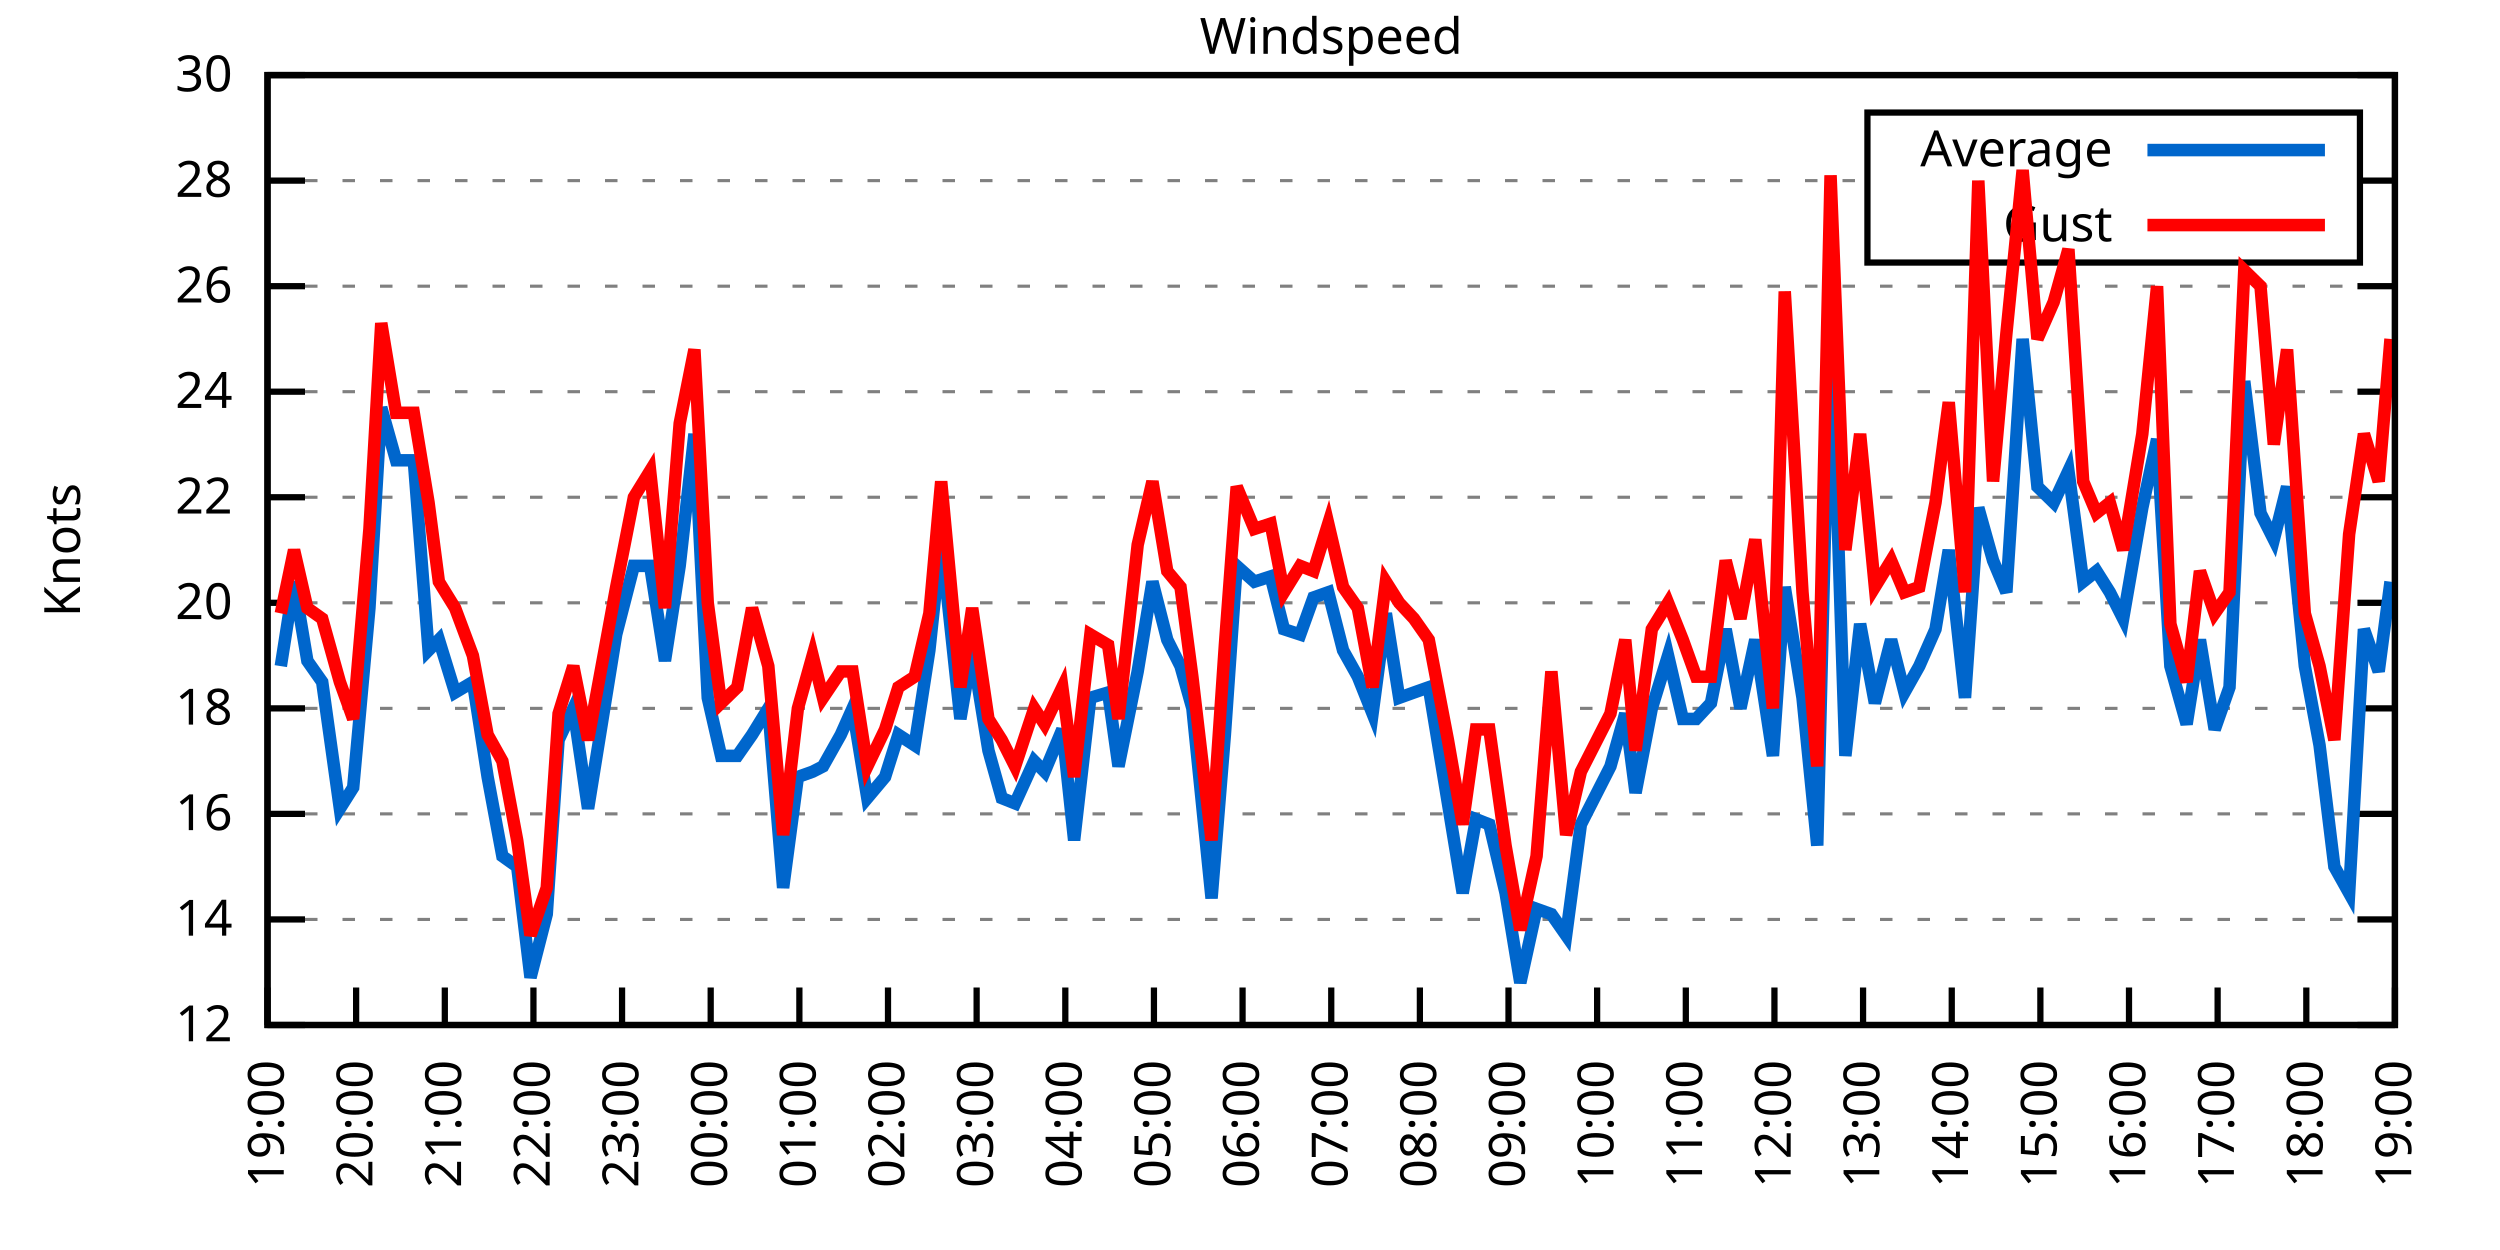
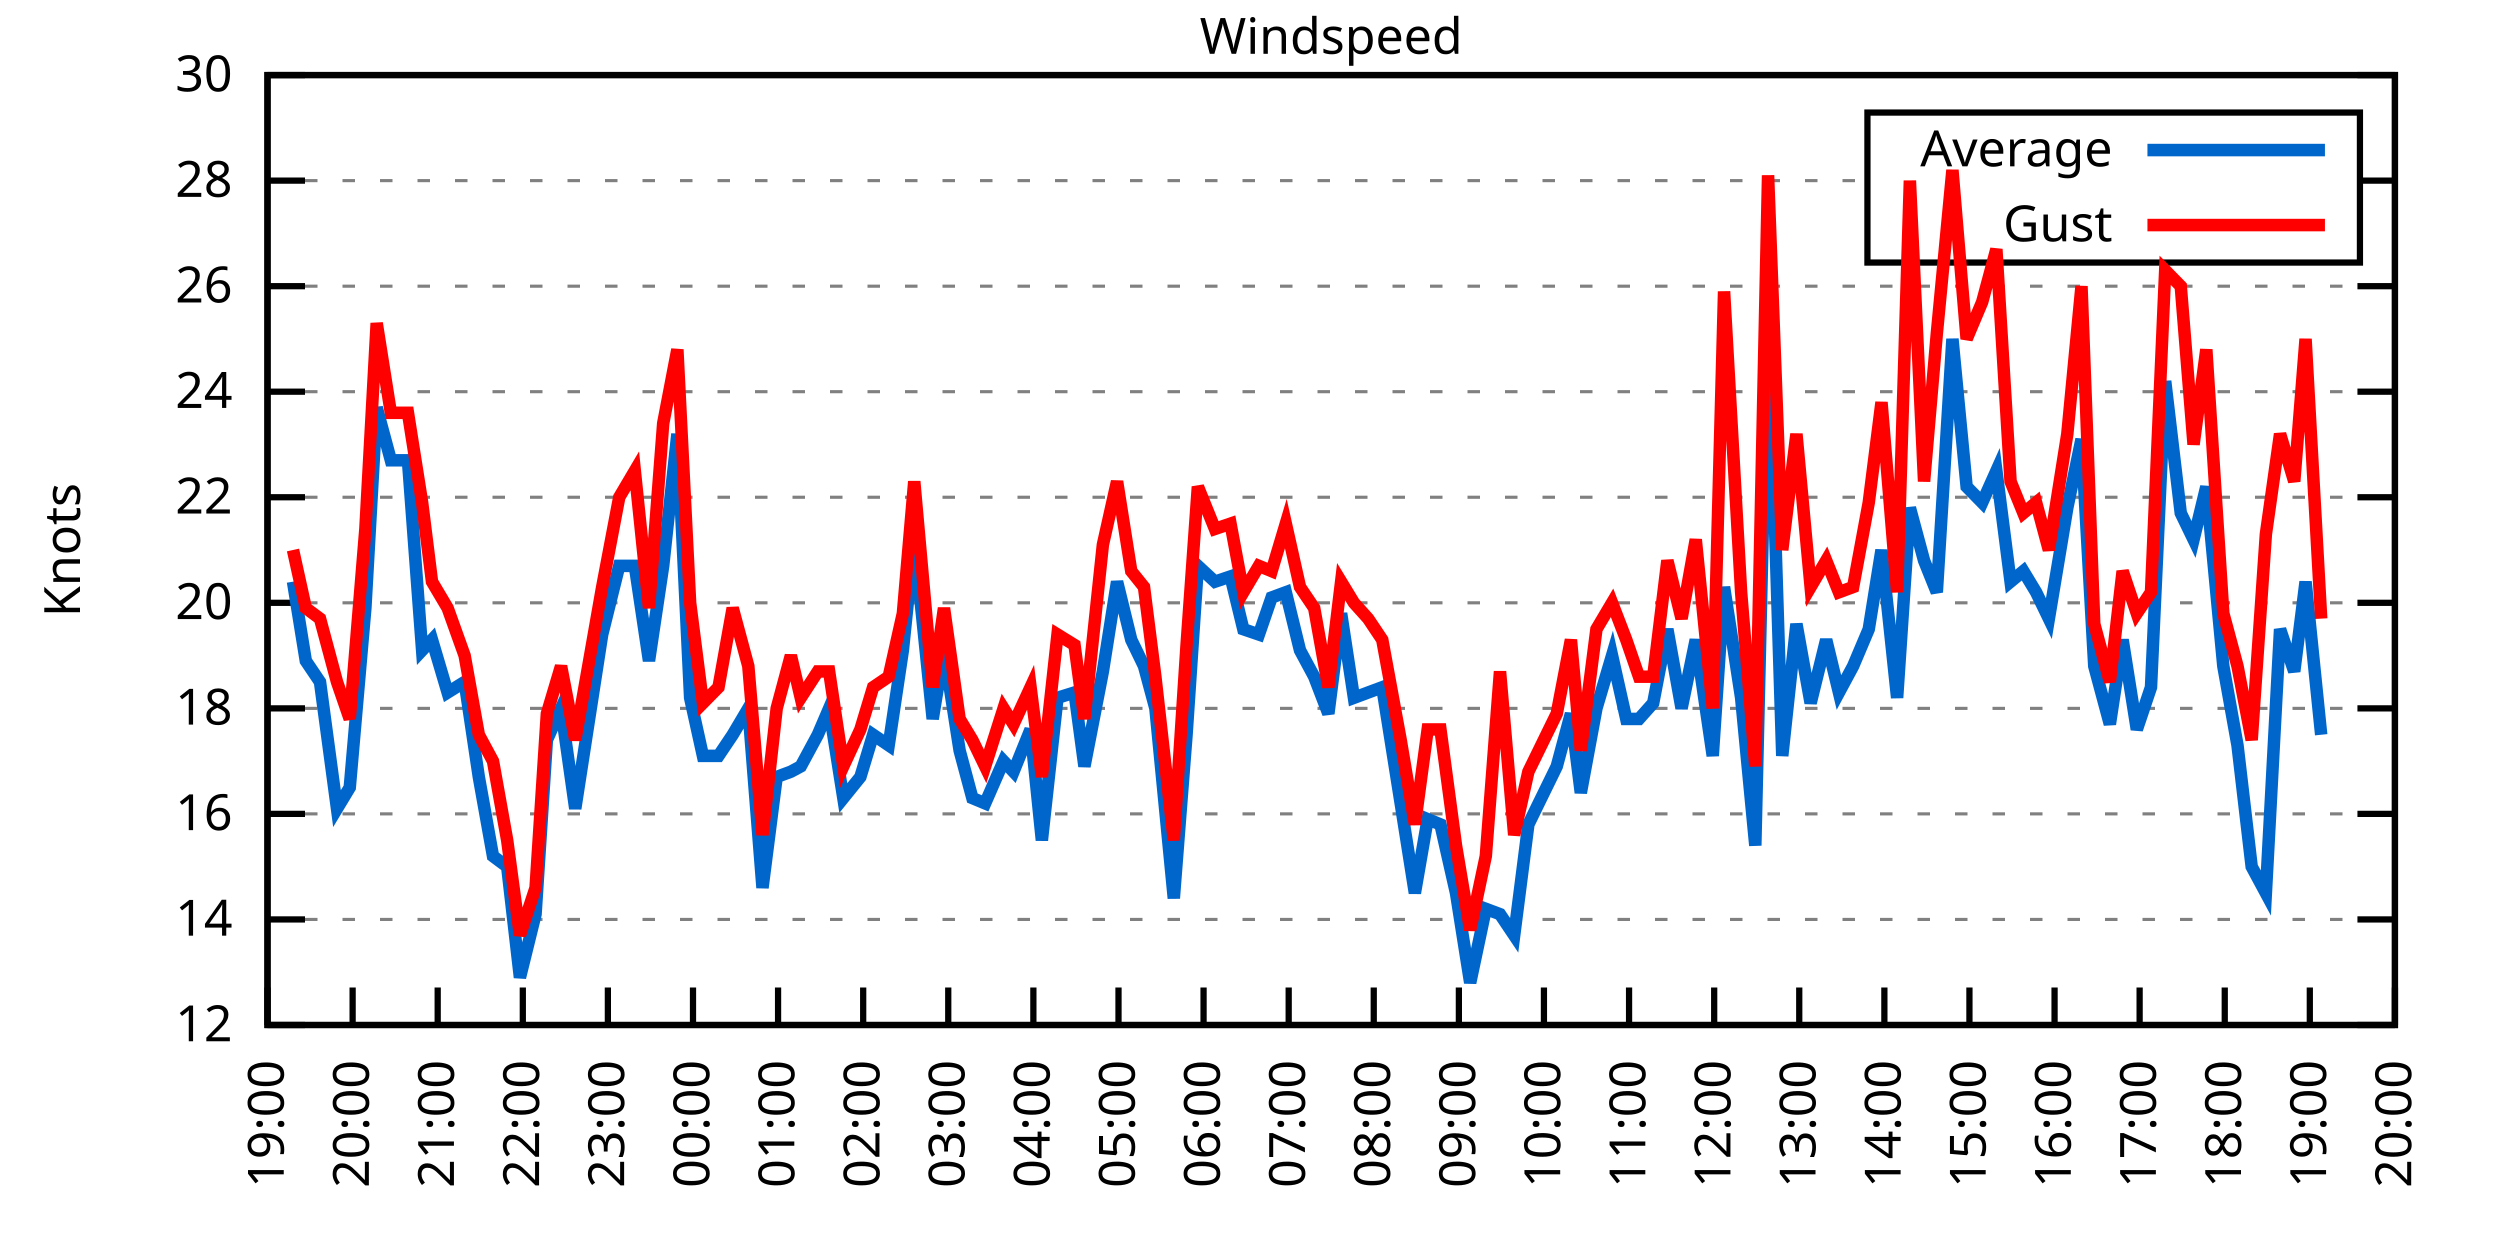
<svg xmlns="http://www.w3.org/2000/svg" xmlns:xlink="http://www.w3.org/1999/xlink" width="400" height="200" viewBox="0 0 400 200">
  <g id="gnuplot_canvas">
    <rect x="0" y="0" width="400" height="200" fill="none" />
    <defs>
      <circle id="gpDot" r="0.5" stroke-width="0.5" stroke="currentColor" />
      <path id="gpPt0" stroke-width="0.333" stroke="currentColor" d="M-1,0 h2 M0,-1 v2" />
      <path id="gpPt1" stroke-width="0.333" stroke="currentColor" d="M-1,-1 L1,1 M1,-1 L-1,1" />
      <path id="gpPt2" stroke-width="0.333" stroke="currentColor" d="M-1,0 L1,0 M0,-1 L0,1 M-1,-1 L1,1 M-1,1 L1,-1" />
      <rect id="gpPt3" stroke-width="0.333" stroke="currentColor" x="-1" y="-1" width="2" height="2" />
      <rect id="gpPt4" stroke-width="0.333" stroke="currentColor" fill="currentColor" x="-1" y="-1" width="2" height="2" />
      <circle id="gpPt5" stroke-width="0.333" stroke="currentColor" cx="0" cy="0" r="1" />
      <use xlink:href="#gpPt5" id="gpPt6" fill="currentColor" stroke="none" />
      <path id="gpPt7" stroke-width="0.333" stroke="currentColor" d="M0,-1.33 L-1.33,0.67 L1.33,0.67 z" />
      <use xlink:href="#gpPt7" id="gpPt8" fill="currentColor" stroke="none" />
      <use xlink:href="#gpPt7" id="gpPt9" stroke="currentColor" transform="rotate(180)" />
      <use xlink:href="#gpPt9" id="gpPt10" fill="currentColor" stroke="none" />
      <use xlink:href="#gpPt3" id="gpPt11" stroke="currentColor" transform="rotate(45)" />
      <use xlink:href="#gpPt11" id="gpPt12" fill="currentColor" stroke="none" />
      <path id="gpPt13" stroke-width="0.333" stroke="currentColor" d="M0,1.330 L1.265,0.411 L0.782,-1.067 L-0.782,-1.076 L-1.265,0.411 z" />
      <use xlink:href="#gpPt13" id="gpPt14" fill="currentColor" stroke="none" />
      <filter id="textbox" filterUnits="objectBoundingBox" x="0" y="0" height="1" width="1">
        <feFlood flood-color="white" flood-opacity="1" result="bgnd" />
        <feComposite in="SourceGraphic" in2="bgnd" operator="atop" />
      </filter>
      <filter id="greybox" filterUnits="objectBoundingBox" x="0" y="0" height="1" width="1">
        <feFlood flood-color="lightgrey" flood-opacity="1" result="grey" />
        <feComposite in="SourceGraphic" in2="grey" operator="atop" />
      </filter>
    </defs>
    <g fill="none" color="white" stroke="currentColor" stroke-width="1.00" stroke-linecap="butt" stroke-linejoin="miter">
</g>
    <g fill="none" color="black" stroke="currentColor" stroke-width="1.00" stroke-linecap="butt" stroke-linejoin="miter">
      <g stroke="none" shape-rendering="crispEdges">
        <polygon fill="rgb(255, 255, 255)" points="42.80,164.00 383.18,164.00 383.18,12.02 42.80,12.02 " />
      </g>
    </g>
    <g fill="none" color="black" stroke="currentColor" stroke-width="1.00" stroke-linecap="butt" stroke-linejoin="miter">
</g>
    <g fill="none" color="black" stroke="black" stroke-width="0.50" stroke-linecap="butt" stroke-linejoin="miter">
</g>
    <g fill="none" color="gray" stroke="currentColor" stroke-width="0.50" stroke-linecap="butt" stroke-linejoin="miter">
      <path stroke="gray" stroke-dasharray="2,4" class="gridline" d="M42.80,164.00 L383.19,164.00  " />
    </g>
    <g fill="none" color="gray" stroke="gray" stroke-width="1.00" stroke-linecap="butt" stroke-linejoin="miter">
</g>
    <g fill="none" color="black" stroke="currentColor" stroke-width="1.00" stroke-linecap="butt" stroke-linejoin="miter">
      <path stroke="black" d="M42.80,164.00 L48.80,164.00 M383.19,164.00 L377.19,164.00  " />
      <g transform="translate(37.20,166.60)" stroke="none" fill="black" font-family="Sans" font-size="8.00" text-anchor="end">
        <text>
          <tspan font-family="Sans"> 12</tspan>
        </text>
      </g>
    </g>
    <g fill="none" color="black" stroke="currentColor" stroke-width="1.00" stroke-linecap="butt" stroke-linejoin="miter">
</g>
    <g fill="none" color="black" stroke="black" stroke-width="0.50" stroke-linecap="butt" stroke-linejoin="miter">
</g>
    <g fill="none" color="gray" stroke="currentColor" stroke-width="0.50" stroke-linecap="butt" stroke-linejoin="miter">
      <path stroke="gray" stroke-dasharray="2,4" class="gridline" d="M42.80,147.11 L383.19,147.11  " />
    </g>
    <g fill="none" color="gray" stroke="gray" stroke-width="1.00" stroke-linecap="butt" stroke-linejoin="miter">
</g>
    <g fill="none" color="black" stroke="currentColor" stroke-width="1.00" stroke-linecap="butt" stroke-linejoin="miter">
      <path stroke="black" d="M42.80,147.11 L48.80,147.11 M383.19,147.11 L377.19,147.11  " />
      <g transform="translate(37.20,149.71)" stroke="none" fill="black" font-family="Sans" font-size="8.00" text-anchor="end">
        <text>
          <tspan font-family="Sans"> 14</tspan>
        </text>
      </g>
    </g>
    <g fill="none" color="black" stroke="currentColor" stroke-width="1.00" stroke-linecap="butt" stroke-linejoin="miter">
</g>
    <g fill="none" color="black" stroke="black" stroke-width="0.50" stroke-linecap="butt" stroke-linejoin="miter">
</g>
    <g fill="none" color="gray" stroke="currentColor" stroke-width="0.50" stroke-linecap="butt" stroke-linejoin="miter">
      <path stroke="gray" stroke-dasharray="2,4" class="gridline" d="M42.80,130.22 L383.19,130.22  " />
    </g>
    <g fill="none" color="gray" stroke="gray" stroke-width="1.00" stroke-linecap="butt" stroke-linejoin="miter">
</g>
    <g fill="none" color="black" stroke="currentColor" stroke-width="1.00" stroke-linecap="butt" stroke-linejoin="miter">
      <path stroke="black" d="M42.80,130.22 L48.80,130.22 M383.19,130.22 L377.19,130.22  " />
      <g transform="translate(37.20,132.82)" stroke="none" fill="black" font-family="Sans" font-size="8.00" text-anchor="end">
        <text>
          <tspan font-family="Sans"> 16</tspan>
        </text>
      </g>
    </g>
    <g fill="none" color="black" stroke="currentColor" stroke-width="1.00" stroke-linecap="butt" stroke-linejoin="miter">
</g>
    <g fill="none" color="black" stroke="black" stroke-width="0.50" stroke-linecap="butt" stroke-linejoin="miter">
</g>
    <g fill="none" color="gray" stroke="currentColor" stroke-width="0.50" stroke-linecap="butt" stroke-linejoin="miter">
      <path stroke="gray" stroke-dasharray="2,4" class="gridline" d="M42.80,113.34 L383.19,113.34  " />
    </g>
    <g fill="none" color="gray" stroke="gray" stroke-width="1.00" stroke-linecap="butt" stroke-linejoin="miter">
</g>
    <g fill="none" color="black" stroke="currentColor" stroke-width="1.00" stroke-linecap="butt" stroke-linejoin="miter">
      <path stroke="black" d="M42.80,113.34 L48.80,113.34 M383.19,113.34 L377.19,113.34  " />
      <g transform="translate(37.20,115.94)" stroke="none" fill="black" font-family="Sans" font-size="8.00" text-anchor="end">
        <text>
          <tspan font-family="Sans"> 18</tspan>
        </text>
      </g>
    </g>
    <g fill="none" color="black" stroke="currentColor" stroke-width="1.00" stroke-linecap="butt" stroke-linejoin="miter">
</g>
    <g fill="none" color="black" stroke="black" stroke-width="0.50" stroke-linecap="butt" stroke-linejoin="miter">
</g>
    <g fill="none" color="gray" stroke="currentColor" stroke-width="0.50" stroke-linecap="butt" stroke-linejoin="miter">
      <path stroke="gray" stroke-dasharray="2,4" class="gridline" d="M42.80,96.45 L383.19,96.45  " />
    </g>
    <g fill="none" color="gray" stroke="gray" stroke-width="1.00" stroke-linecap="butt" stroke-linejoin="miter">
</g>
    <g fill="none" color="black" stroke="currentColor" stroke-width="1.00" stroke-linecap="butt" stroke-linejoin="miter">
      <path stroke="black" d="M42.80,96.45 L48.80,96.45 M383.19,96.45 L377.19,96.45  " />
      <g transform="translate(37.20,99.05)" stroke="none" fill="black" font-family="Sans" font-size="8.00" text-anchor="end">
        <text>
          <tspan font-family="Sans"> 20</tspan>
        </text>
      </g>
    </g>
    <g fill="none" color="black" stroke="currentColor" stroke-width="1.00" stroke-linecap="butt" stroke-linejoin="miter">
</g>
    <g fill="none" color="black" stroke="black" stroke-width="0.50" stroke-linecap="butt" stroke-linejoin="miter">
</g>
    <g fill="none" color="gray" stroke="currentColor" stroke-width="0.50" stroke-linecap="butt" stroke-linejoin="miter">
      <path stroke="gray" stroke-dasharray="2,4" class="gridline" d="M42.80,79.56 L383.19,79.56  " />
    </g>
    <g fill="none" color="gray" stroke="gray" stroke-width="1.00" stroke-linecap="butt" stroke-linejoin="miter">
</g>
    <g fill="none" color="black" stroke="currentColor" stroke-width="1.00" stroke-linecap="butt" stroke-linejoin="miter">
      <path stroke="black" d="M42.80,79.56 L48.80,79.56 M383.19,79.56 L377.19,79.56  " />
      <g transform="translate(37.20,82.16)" stroke="none" fill="black" font-family="Sans" font-size="8.00" text-anchor="end">
        <text>
          <tspan font-family="Sans"> 22</tspan>
        </text>
      </g>
    </g>
    <g fill="none" color="black" stroke="currentColor" stroke-width="1.00" stroke-linecap="butt" stroke-linejoin="miter">
</g>
    <g fill="none" color="black" stroke="black" stroke-width="0.50" stroke-linecap="butt" stroke-linejoin="miter">
</g>
    <g fill="none" color="gray" stroke="currentColor" stroke-width="0.50" stroke-linecap="butt" stroke-linejoin="miter">
      <path stroke="gray" stroke-dasharray="2,4" class="gridline" d="M42.80,62.67 L383.19,62.67  " />
    </g>
    <g fill="none" color="gray" stroke="gray" stroke-width="1.00" stroke-linecap="butt" stroke-linejoin="miter">
</g>
    <g fill="none" color="black" stroke="currentColor" stroke-width="1.00" stroke-linecap="butt" stroke-linejoin="miter">
      <path stroke="black" d="M42.80,62.67 L48.80,62.67 M383.19,62.67 L377.19,62.67  " />
      <g transform="translate(37.20,65.27)" stroke="none" fill="black" font-family="Sans" font-size="8.00" text-anchor="end">
        <text>
          <tspan font-family="Sans"> 24</tspan>
        </text>
      </g>
    </g>
    <g fill="none" color="black" stroke="currentColor" stroke-width="1.00" stroke-linecap="butt" stroke-linejoin="miter">
</g>
    <g fill="none" color="black" stroke="black" stroke-width="0.50" stroke-linecap="butt" stroke-linejoin="miter">
</g>
    <g fill="none" color="gray" stroke="currentColor" stroke-width="0.50" stroke-linecap="butt" stroke-linejoin="miter">
      <path stroke="gray" stroke-dasharray="2,4" class="gridline" d="M42.80,45.79 L383.19,45.79  " />
    </g>
    <g fill="none" color="gray" stroke="gray" stroke-width="1.00" stroke-linecap="butt" stroke-linejoin="miter">
</g>
    <g fill="none" color="black" stroke="currentColor" stroke-width="1.00" stroke-linecap="butt" stroke-linejoin="miter">
      <path stroke="black" d="M42.80,45.79 L48.80,45.79 M383.19,45.79 L377.19,45.79  " />
      <g transform="translate(37.20,48.39)" stroke="none" fill="black" font-family="Sans" font-size="8.00" text-anchor="end">
        <text>
          <tspan font-family="Sans"> 26</tspan>
        </text>
      </g>
    </g>
    <g fill="none" color="black" stroke="currentColor" stroke-width="1.00" stroke-linecap="butt" stroke-linejoin="miter">
</g>
    <g fill="none" color="black" stroke="black" stroke-width="0.50" stroke-linecap="butt" stroke-linejoin="miter">
</g>
    <g fill="none" color="gray" stroke="currentColor" stroke-width="0.50" stroke-linecap="butt" stroke-linejoin="miter">
      <path stroke="gray" stroke-dasharray="2,4" class="gridline" d="M42.80,28.90 L298.79,28.90 M377.59,28.90 L383.19,28.90  " />
    </g>
    <g fill="none" color="gray" stroke="gray" stroke-width="1.00" stroke-linecap="butt" stroke-linejoin="miter">
</g>
    <g fill="none" color="black" stroke="currentColor" stroke-width="1.00" stroke-linecap="butt" stroke-linejoin="miter">
      <path stroke="black" d="M42.80,28.90 L48.80,28.90 M383.19,28.90 L377.19,28.90  " />
      <g transform="translate(37.20,31.50)" stroke="none" fill="black" font-family="Sans" font-size="8.00" text-anchor="end">
        <text>
          <tspan font-family="Sans"> 28</tspan>
        </text>
      </g>
    </g>
    <g fill="none" color="black" stroke="currentColor" stroke-width="1.00" stroke-linecap="butt" stroke-linejoin="miter">
</g>
    <g fill="none" color="black" stroke="black" stroke-width="0.50" stroke-linecap="butt" stroke-linejoin="miter">
</g>
    <g fill="none" color="gray" stroke="currentColor" stroke-width="0.50" stroke-linecap="butt" stroke-linejoin="miter">
      <path stroke="gray" stroke-dasharray="2,4" class="gridline" d="M42.80,12.01 L383.19,12.01  " />
    </g>
    <g fill="none" color="gray" stroke="gray" stroke-width="1.00" stroke-linecap="butt" stroke-linejoin="miter">
</g>
    <g fill="none" color="black" stroke="currentColor" stroke-width="1.00" stroke-linecap="butt" stroke-linejoin="miter">
      <path stroke="black" d="M42.80,12.01 L48.80,12.01 M383.19,12.01 L377.19,12.01  " />
      <g transform="translate(37.20,14.61)" stroke="none" fill="black" font-family="Sans" font-size="8.00" text-anchor="end">
        <text>
          <tspan font-family="Sans"> 30</tspan>
        </text>
      </g>
    </g>
    <g fill="none" color="black" stroke="currentColor" stroke-width="1.00" stroke-linecap="butt" stroke-linejoin="miter">
      <path stroke="black" d="M42.80,164.00 L42.80,158.00  " />
      <g transform="translate(45.40,169.60) rotate(270.00)" stroke="none" fill="black" font-family="Sans" font-size="8.00" text-anchor="end">
        <text>
          <tspan font-family="Sans">19:00</tspan>
        </text>
      </g>
    </g>
    <g fill="none" color="black" stroke="currentColor" stroke-width="1.00" stroke-linecap="butt" stroke-linejoin="miter">
-       <path stroke="black" d="M56.98,164.00 L56.98,158.00  " />
-       <g transform="translate(59.58,169.60) rotate(270.00)" stroke="none" fill="black" font-family="Sans" font-size="8.00" text-anchor="end">
+       <path stroke="black" d="M56.42,164.00 L56.42,158.00  " />
+       <g transform="translate(59.02,169.60) rotate(270.00)" stroke="none" fill="black" font-family="Sans" font-size="8.00" text-anchor="end">
        <text>
          <tspan font-family="Sans">20:00</tspan>
        </text>
      </g>
    </g>
    <g fill="none" color="black" stroke="currentColor" stroke-width="1.00" stroke-linecap="butt" stroke-linejoin="miter">
-       <path stroke="black" d="M71.17,164.00 L71.17,158.00  " />
-       <g transform="translate(73.77,169.60) rotate(270.00)" stroke="none" fill="black" font-family="Sans" font-size="8.00" text-anchor="end">
+       <path stroke="black" d="M70.03,164.00 L70.03,158.00  " />
+       <g transform="translate(72.63,169.60) rotate(270.00)" stroke="none" fill="black" font-family="Sans" font-size="8.00" text-anchor="end">
        <text>
          <tspan font-family="Sans">21:00</tspan>
        </text>
      </g>
    </g>
    <g fill="none" color="black" stroke="currentColor" stroke-width="1.00" stroke-linecap="butt" stroke-linejoin="miter">
-       <path stroke="black" d="M85.35,164.00 L85.35,158.00  " />
-       <g transform="translate(87.95,169.60) rotate(270.00)" stroke="none" fill="black" font-family="Sans" font-size="8.00" text-anchor="end">
+       <path stroke="black" d="M83.65,164.00 L83.65,158.00  " />
+       <g transform="translate(86.25,169.60) rotate(270.00)" stroke="none" fill="black" font-family="Sans" font-size="8.00" text-anchor="end">
        <text>
          <tspan font-family="Sans">22:00</tspan>
        </text>
      </g>
    </g>
    <g fill="none" color="black" stroke="currentColor" stroke-width="1.00" stroke-linecap="butt" stroke-linejoin="miter">
-       <path stroke="black" d="M99.53,164.00 L99.53,158.00  " />
-       <g transform="translate(102.13,169.60) rotate(270.00)" stroke="none" fill="black" font-family="Sans" font-size="8.00" text-anchor="end">
+       <path stroke="black" d="M97.26,164.00 L97.26,158.00  " />
+       <g transform="translate(99.86,169.60) rotate(270.00)" stroke="none" fill="black" font-family="Sans" font-size="8.00" text-anchor="end">
        <text>
          <tspan font-family="Sans">23:00</tspan>
        </text>
      </g>
    </g>
    <g fill="none" color="black" stroke="currentColor" stroke-width="1.00" stroke-linecap="butt" stroke-linejoin="miter">
-       <path stroke="black" d="M113.71,164.00 L113.71,158.00  " />
-       <g transform="translate(116.31,169.60) rotate(270.00)" stroke="none" fill="black" font-family="Sans" font-size="8.00" text-anchor="end">
+       <path stroke="black" d="M110.88,164.00 L110.88,158.00  " />
+       <g transform="translate(113.48,169.60) rotate(270.00)" stroke="none" fill="black" font-family="Sans" font-size="8.00" text-anchor="end">
        <text>
          <tspan font-family="Sans">00:00</tspan>
        </text>
      </g>
    </g>
    <g fill="none" color="black" stroke="currentColor" stroke-width="1.00" stroke-linecap="butt" stroke-linejoin="miter">
-       <path stroke="black" d="M127.90,164.00 L127.90,158.00  " />
-       <g transform="translate(130.50,169.60) rotate(270.00)" stroke="none" fill="black" font-family="Sans" font-size="8.00" text-anchor="end">
+       <path stroke="black" d="M124.49,164.00 L124.49,158.00  " />
+       <g transform="translate(127.09,169.60) rotate(270.00)" stroke="none" fill="black" font-family="Sans" font-size="8.00" text-anchor="end">
        <text>
          <tspan font-family="Sans">01:00</tspan>
        </text>
      </g>
    </g>
    <g fill="none" color="black" stroke="currentColor" stroke-width="1.00" stroke-linecap="butt" stroke-linejoin="miter">
-       <path stroke="black" d="M142.08,164.00 L142.08,158.00  " />
-       <g transform="translate(144.68,169.60) rotate(270.00)" stroke="none" fill="black" font-family="Sans" font-size="8.00" text-anchor="end">
+       <path stroke="black" d="M138.11,164.00 L138.11,158.00  " />
+       <g transform="translate(140.71,169.60) rotate(270.00)" stroke="none" fill="black" font-family="Sans" font-size="8.00" text-anchor="end">
        <text>
          <tspan font-family="Sans">02:00</tspan>
        </text>
      </g>
    </g>
    <g fill="none" color="black" stroke="currentColor" stroke-width="1.00" stroke-linecap="butt" stroke-linejoin="miter">
-       <path stroke="black" d="M156.26,164.00 L156.26,158.00  " />
-       <g transform="translate(158.86,169.60) rotate(270.00)" stroke="none" fill="black" font-family="Sans" font-size="8.00" text-anchor="end">
+       <path stroke="black" d="M151.72,164.00 L151.72,158.00  " />
+       <g transform="translate(154.32,169.60) rotate(270.00)" stroke="none" fill="black" font-family="Sans" font-size="8.00" text-anchor="end">
        <text>
          <tspan font-family="Sans">03:00</tspan>
        </text>
      </g>
    </g>
    <g fill="none" color="black" stroke="currentColor" stroke-width="1.00" stroke-linecap="butt" stroke-linejoin="miter">
-       <path stroke="black" d="M170.45,164.00 L170.45,158.00  " />
-       <g transform="translate(173.05,169.60) rotate(270.00)" stroke="none" fill="black" font-family="Sans" font-size="8.00" text-anchor="end">
+       <path stroke="black" d="M165.34,164.00 L165.34,158.00  " />
+       <g transform="translate(167.94,169.60) rotate(270.00)" stroke="none" fill="black" font-family="Sans" font-size="8.00" text-anchor="end">
        <text>
          <tspan font-family="Sans">04:00</tspan>
        </text>
      </g>
    </g>
    <g fill="none" color="black" stroke="currentColor" stroke-width="1.00" stroke-linecap="butt" stroke-linejoin="miter">
-       <path stroke="black" d="M184.63,164.00 L184.63,158.00  " />
-       <g transform="translate(187.23,169.60) rotate(270.00)" stroke="none" fill="black" font-family="Sans" font-size="8.00" text-anchor="end">
+       <path stroke="black" d="M178.96,164.00 L178.96,158.00  " />
+       <g transform="translate(181.56,169.60) rotate(270.00)" stroke="none" fill="black" font-family="Sans" font-size="8.00" text-anchor="end">
        <text>
          <tspan font-family="Sans">05:00</tspan>
        </text>
      </g>
    </g>
    <g fill="none" color="black" stroke="currentColor" stroke-width="1.00" stroke-linecap="butt" stroke-linejoin="miter">
-       <path stroke="black" d="M198.81,164.00 L198.81,158.00  " />
-       <g transform="translate(201.41,169.60) rotate(270.00)" stroke="none" fill="black" font-family="Sans" font-size="8.00" text-anchor="end">
+       <path stroke="black" d="M192.57,164.00 L192.57,158.00  " />
+       <g transform="translate(195.17,169.60) rotate(270.00)" stroke="none" fill="black" font-family="Sans" font-size="8.00" text-anchor="end">
        <text>
          <tspan font-family="Sans">06:00</tspan>
        </text>
      </g>
    </g>
    <g fill="none" color="black" stroke="currentColor" stroke-width="1.00" stroke-linecap="butt" stroke-linejoin="miter">
-       <path stroke="black" d="M213.00,164.00 L213.00,158.00  " />
-       <g transform="translate(215.60,169.60) rotate(270.00)" stroke="none" fill="black" font-family="Sans" font-size="8.00" text-anchor="end">
+       <path stroke="black" d="M206.19,164.00 L206.19,158.00  " />
+       <g transform="translate(208.79,169.60) rotate(270.00)" stroke="none" fill="black" font-family="Sans" font-size="8.00" text-anchor="end">
        <text>
          <tspan font-family="Sans">07:00</tspan>
        </text>
      </g>
    </g>
    <g fill="none" color="black" stroke="currentColor" stroke-width="1.00" stroke-linecap="butt" stroke-linejoin="miter">
-       <path stroke="black" d="M227.18,164.00 L227.18,158.00  " />
-       <g transform="translate(229.78,169.60) rotate(270.00)" stroke="none" fill="black" font-family="Sans" font-size="8.00" text-anchor="end">
+       <path stroke="black" d="M219.80,164.00 L219.80,158.00  " />
+       <g transform="translate(222.40,169.60) rotate(270.00)" stroke="none" fill="black" font-family="Sans" font-size="8.00" text-anchor="end">
        <text>
          <tspan font-family="Sans">08:00</tspan>
        </text>
      </g>
    </g>
    <g fill="none" color="black" stroke="currentColor" stroke-width="1.00" stroke-linecap="butt" stroke-linejoin="miter">
-       <path stroke="black" d="M241.36,164.00 L241.36,158.00  " />
-       <g transform="translate(243.96,169.60) rotate(270.00)" stroke="none" fill="black" font-family="Sans" font-size="8.00" text-anchor="end">
+       <path stroke="black" d="M233.42,164.00 L233.42,158.00  " />
+       <g transform="translate(236.02,169.60) rotate(270.00)" stroke="none" fill="black" font-family="Sans" font-size="8.00" text-anchor="end">
        <text>
          <tspan font-family="Sans">09:00</tspan>
        </text>
      </g>
    </g>
    <g fill="none" color="black" stroke="currentColor" stroke-width="1.00" stroke-linecap="butt" stroke-linejoin="miter">
-       <path stroke="black" d="M255.54,164.00 L255.54,158.00  " />
-       <g transform="translate(258.14,169.60) rotate(270.00)" stroke="none" fill="black" font-family="Sans" font-size="8.00" text-anchor="end">
+       <path stroke="black" d="M247.03,164.00 L247.03,158.00  " />
+       <g transform="translate(249.63,169.60) rotate(270.00)" stroke="none" fill="black" font-family="Sans" font-size="8.00" text-anchor="end">
        <text>
          <tspan font-family="Sans">10:00</tspan>
        </text>
      </g>
    </g>
    <g fill="none" color="black" stroke="currentColor" stroke-width="1.00" stroke-linecap="butt" stroke-linejoin="miter">
-       <path stroke="black" d="M269.73,164.00 L269.73,158.00  " />
-       <g transform="translate(272.33,169.60) rotate(270.00)" stroke="none" fill="black" font-family="Sans" font-size="8.00" text-anchor="end">
+       <path stroke="black" d="M260.65,164.00 L260.65,158.00  " />
+       <g transform="translate(263.25,169.60) rotate(270.00)" stroke="none" fill="black" font-family="Sans" font-size="8.00" text-anchor="end">
        <text>
          <tspan font-family="Sans">11:00</tspan>
        </text>
      </g>
    </g>
    <g fill="none" color="black" stroke="currentColor" stroke-width="1.00" stroke-linecap="butt" stroke-linejoin="miter">
-       <path stroke="black" d="M283.91,164.00 L283.91,158.00  " />
-       <g transform="translate(286.51,169.60) rotate(270.00)" stroke="none" fill="black" font-family="Sans" font-size="8.00" text-anchor="end">
+       <path stroke="black" d="M274.27,164.00 L274.27,158.00  " />
+       <g transform="translate(276.87,169.60) rotate(270.00)" stroke="none" fill="black" font-family="Sans" font-size="8.00" text-anchor="end">
        <text>
          <tspan font-family="Sans">12:00</tspan>
        </text>
      </g>
    </g>
    <g fill="none" color="black" stroke="currentColor" stroke-width="1.00" stroke-linecap="butt" stroke-linejoin="miter">
-       <path stroke="black" d="M298.09,164.00 L298.09,158.00  " />
-       <g transform="translate(300.69,169.60) rotate(270.00)" stroke="none" fill="black" font-family="Sans" font-size="8.00" text-anchor="end">
+       <path stroke="black" d="M287.88,164.00 L287.88,158.00  " />
+       <g transform="translate(290.48,169.60) rotate(270.00)" stroke="none" fill="black" font-family="Sans" font-size="8.00" text-anchor="end">
        <text>
          <tspan font-family="Sans">13:00</tspan>
        </text>
      </g>
    </g>
    <g fill="none" color="black" stroke="currentColor" stroke-width="1.00" stroke-linecap="butt" stroke-linejoin="miter">
-       <path stroke="black" d="M312.28,164.00 L312.28,158.00  " />
-       <g transform="translate(314.88,169.60) rotate(270.00)" stroke="none" fill="black" font-family="Sans" font-size="8.00" text-anchor="end">
+       <path stroke="black" d="M301.50,164.00 L301.50,158.00  " />
+       <g transform="translate(304.10,169.60) rotate(270.00)" stroke="none" fill="black" font-family="Sans" font-size="8.00" text-anchor="end">
        <text>
          <tspan font-family="Sans">14:00</tspan>
        </text>
      </g>
    </g>
    <g fill="none" color="black" stroke="currentColor" stroke-width="1.00" stroke-linecap="butt" stroke-linejoin="miter">
-       <path stroke="black" d="M326.46,164.00 L326.46,158.00  " />
-       <g transform="translate(329.06,169.60) rotate(270.00)" stroke="none" fill="black" font-family="Sans" font-size="8.00" text-anchor="end">
+       <path stroke="black" d="M315.11,164.00 L315.11,158.00  " />
+       <g transform="translate(317.71,169.60) rotate(270.00)" stroke="none" fill="black" font-family="Sans" font-size="8.00" text-anchor="end">
        <text>
          <tspan font-family="Sans">15:00</tspan>
        </text>
      </g>
    </g>
    <g fill="none" color="black" stroke="currentColor" stroke-width="1.00" stroke-linecap="butt" stroke-linejoin="miter">
-       <path stroke="black" d="M340.64,164.00 L340.64,158.00  " />
-       <g transform="translate(343.24,169.60) rotate(270.00)" stroke="none" fill="black" font-family="Sans" font-size="8.00" text-anchor="end">
+       <path stroke="black" d="M328.73,164.00 L328.73,158.00  " />
+       <g transform="translate(331.33,169.60) rotate(270.00)" stroke="none" fill="black" font-family="Sans" font-size="8.00" text-anchor="end">
        <text>
          <tspan font-family="Sans">16:00</tspan>
        </text>
      </g>
    </g>
    <g fill="none" color="black" stroke="currentColor" stroke-width="1.00" stroke-linecap="butt" stroke-linejoin="miter">
-       <path stroke="black" d="M354.82,164.00 L354.82,158.00  " />
-       <g transform="translate(357.42,169.60) rotate(270.00)" stroke="none" fill="black" font-family="Sans" font-size="8.00" text-anchor="end">
+       <path stroke="black" d="M342.34,164.00 L342.34,158.00  " />
+       <g transform="translate(344.94,169.60) rotate(270.00)" stroke="none" fill="black" font-family="Sans" font-size="8.00" text-anchor="end">
        <text>
          <tspan font-family="Sans">17:00</tspan>
        </text>
      </g>
    </g>
    <g fill="none" color="black" stroke="currentColor" stroke-width="1.00" stroke-linecap="butt" stroke-linejoin="miter">
-       <path stroke="black" d="M369.01,164.00 L369.01,158.00  " />
-       <g transform="translate(371.61,169.60) rotate(270.00)" stroke="none" fill="black" font-family="Sans" font-size="8.00" text-anchor="end">
+       <path stroke="black" d="M355.96,164.00 L355.96,158.00  " />
+       <g transform="translate(358.56,169.60) rotate(270.00)" stroke="none" fill="black" font-family="Sans" font-size="8.00" text-anchor="end">
        <text>
          <tspan font-family="Sans">18:00</tspan>
+         </text>
+       </g>
+     </g>
+     <g fill="none" color="black" stroke="currentColor" stroke-width="1.00" stroke-linecap="butt" stroke-linejoin="miter">
+       <path stroke="black" d="M369.57,164.00 L369.57,158.00  " />
+       <g transform="translate(372.17,169.60) rotate(270.00)" stroke="none" fill="black" font-family="Sans" font-size="8.00" text-anchor="end">
+         <text>
+           <tspan font-family="Sans">19:00</tspan>
        </text>
      </g>
    </g>
    <g fill="none" color="black" stroke="currentColor" stroke-width="1.00" stroke-linecap="butt" stroke-linejoin="miter">
      <path stroke="black" d="M383.19,164.00 L383.19,158.00  " />
      <g transform="translate(385.79,169.60) rotate(270.00)" stroke="none" fill="black" font-family="Sans" font-size="8.00" text-anchor="end">
        <text>
-           <tspan font-family="Sans">19:00</tspan>
+           <tspan font-family="Sans">20:00</tspan>
        </text>
      </g>
    </g>
    <g fill="none" color="black" stroke="currentColor" stroke-width="1.00" stroke-linecap="butt" stroke-linejoin="miter">
</g>
    <g fill="none" color="black" stroke="currentColor" stroke-width="1.00" stroke-linecap="butt" stroke-linejoin="miter">
      <path stroke="black" d="M42.80,12.01 L42.80,164.00 L383.19,164.00 L383.19,12.01 L42.80,12.01 Z  " />
    </g>
    <g fill="none" color="black" stroke="currentColor" stroke-width="1.00" stroke-linecap="butt" stroke-linejoin="miter">
</g>
    <g fill="none" color="black" stroke="currentColor" stroke-width="1.00" stroke-linecap="butt" stroke-linejoin="miter">
      <path stroke="black" d="M298.79,42.01 L298.79,18.01 L377.59,18.01 L377.59,42.01 L298.79,42.01 Z  " />
    </g>
    <g id="Windspeed_plot_1">
      <g fill="none" color="white" stroke="black" stroke-width="2.00" stroke-linecap="butt" stroke-linejoin="miter">
</g>
      <g fill="none" color="black" stroke="currentColor" stroke-width="2.00" stroke-linecap="butt" stroke-linejoin="miter">
        <g transform="translate(337.99,26.61)" stroke="none" fill="black" font-family="Sans" font-size="8.00" text-anchor="end">
          <text>
            <tspan font-family="Sans">Average</tspan>
          </text>
        </g>
      </g>
      <g fill="none" color="black" stroke="currentColor" stroke-width="2.00" stroke-linecap="butt" stroke-linejoin="miter">
-         <path stroke="rgb(  0, 102, 204)" d="M343.59,24.01 L371.99,24.01 M44.93,106.58 L47.05,93.07 L49.18,105.74 L51.55,109.11 L54.38,129.38 L56.51,126.00   L59.11,97.29 L61.00,65.21 L63.37,73.65 L66.20,73.65 L68.57,104.05 L70.22,102.36 L72.82,110.80 L75.66,109.11   L78.02,124.31 L80.38,136.98 L82.75,138.67 L84.88,156.40 L87.48,146.27 L89.37,118.40 L91.73,113.34 L94.09,129.38   L98.59,101.52 L101.42,90.54 L104.02,90.54 L106.39,105.74 L108.75,90.54 L111.11,69.43 L113.24,111.65 L115.37,120.94   L117.97,120.94 L120.33,117.56 L122.93,113.34 L125.30,142.05 L127.66,124.31 L130.02,123.47 L131.68,122.62 L134.52,117.56   L136.41,113.34 L138.77,127.69 L141.61,124.31 L143.74,117.56 L146.34,119.25 L148.70,104.05 L150.59,86.32 L153.66,115.03   L155.55,104.05 L158.15,120.09 L160.28,127.69 L162.41,128.54 L165.48,121.78 L167.14,123.47 L169.97,116.71 L171.86,134.45   L174.46,111.65 L177.30,110.80 L178.96,122.62 L182.03,107.43 L184.39,93.07 L186.76,102.36 L188.88,106.58 L190.78,113.34   L193.85,143.73 L195.98,117.56 L197.87,90.54 L200.70,93.07 L203.30,92.23 L205.43,100.67 L208.03,101.52 L210.16,95.60   L212.52,94.76 L214.89,104.05 L217.25,108.27 L219.61,114.18 L221.74,98.14 L223.87,111.65 L226.23,110.80 L228.60,109.96   L231.67,128.54 L234.03,142.89 L236.16,131.07 L238.29,131.91 L240.89,142.89 L243.25,157.24 L245.85,145.42 L248.22,146.27   L250.58,149.65 L252.94,131.91 L257.67,122.62 L260.04,114.18 L261.69,126.85 L264.29,113.34 L266.89,104.89 L269.25,115.03   L271.38,115.03 L273.75,112.49 L276.11,100.67 L278.47,113.34 L280.84,102.36 L283.67,120.94 L285.56,93.92 L288.40,111.65   L290.76,135.29 L292.89,49.16 L295.26,120.94 L297.62,99.83 L299.98,112.49 L302.58,102.36 L304.71,110.80 L307.08,106.58   L309.68,100.67 L311.80,88.00 L314.40,111.65 L316.53,81.25 L318.89,89.69 L321.02,94.76 L323.62,54.23 L325.99,77.87   L328.59,80.41 L330.95,75.34 L333.31,93.07 L335.44,91.38 L337.57,94.76 L339.70,98.98 L342.77,81.25 L345.13,70.27   L347.26,106.58 L349.86,115.87 L351.99,102.36 L354.35,116.71 L356.72,109.96 L359.08,60.98 L361.68,82.09 L363.81,86.32   L365.93,77.87 L368.77,106.58 L371.13,119.25 L373.50,138.67 L375.86,142.89 L378.23,100.67 L380.59,107.43 L382.48,93.07    " />
+         <path stroke="rgb(  0, 102, 204)" d="M343.59,24.01 L371.99,24.01 M46.88,93.07 L48.93,105.74 L51.20,109.11 L53.92,129.38 L55.96,126.00 L58.46,97.29   L60.27,65.21 L62.54,73.65 L65.27,73.65 L67.54,104.05 L69.12,102.36 L71.62,110.80 L74.34,109.11 L76.61,124.31   L78.88,136.98 L81.15,138.67 L83.19,156.40 L85.69,146.27 L87.50,118.40 L89.77,113.34 L92.04,129.38 L96.35,101.52   L99.08,90.54 L101.57,90.54 L103.84,105.74 L106.11,90.54 L108.38,69.43 L110.42,111.65 L112.47,120.94 L114.96,120.94   L117.23,117.56 L119.73,113.34 L122.00,142.05 L124.27,124.31 L126.54,123.47 L128.12,122.62 L130.85,117.56 L132.66,113.34   L134.93,127.69 L137.66,124.31 L139.70,117.56 L142.19,119.25 L144.46,104.05 L146.28,86.32 L149.23,115.03 L151.04,104.05   L153.54,120.09 L155.58,127.69 L157.62,128.54 L160.57,121.78 L162.16,123.47 L164.89,116.71 L166.70,134.45 L169.20,111.65   L171.92,110.80 L173.51,122.62 L176.46,107.43 L178.73,93.07 L181.00,102.36 L183.04,106.58 L184.86,113.34 L187.81,143.73   L189.85,117.56 L191.66,90.54 L194.39,93.07 L196.88,92.23 L198.93,100.67 L201.42,101.52 L203.46,95.60 L205.73,94.76   L208.00,104.05 L210.27,108.27 L212.54,114.18 L214.58,98.14 L216.63,111.65 L218.90,110.80 L221.16,109.96 L224.11,128.54   L226.38,142.89 L228.43,131.07 L230.47,131.91 L232.96,142.89 L235.23,157.24 L237.73,145.42 L240.00,146.27 L242.27,149.65   L244.54,131.91 L249.08,122.62 L251.35,114.18 L252.93,126.85 L255.43,113.34 L257.93,104.89 L260.20,115.03 L262.24,115.03   L264.51,112.49 L266.78,100.67 L269.05,113.34 L271.32,102.36 L274.04,120.94 L275.85,93.92 L278.58,111.65 L280.85,135.29   L282.89,49.16 L285.16,120.94 L287.43,99.83 L289.70,112.49 L292.19,102.36 L294.23,110.80 L296.50,106.58 L299.00,100.67   L301.04,88.00 L303.54,111.65 L305.58,81.25 L307.85,89.69 L309.89,94.76 L312.39,54.23 L314.66,77.87 L317.15,80.41   L319.42,75.34 L321.69,93.07 L323.74,91.38 L325.78,94.76 L327.82,98.98 L330.77,81.25 L333.04,70.27 L335.08,106.58   L337.58,115.87 L339.62,102.36 L341.89,116.71 L344.16,109.96 L346.43,60.98 L348.92,82.09 L350.97,86.32 L353.01,77.87   L355.73,106.58 L358.00,119.25 L360.27,138.67 L362.54,142.89 L364.81,100.67 L367.08,107.43 L368.89,93.07 L371.39,117.56    " />
      </g>
    </g>
    <g id="Windspeed_plot_2">
      <g fill="none" color="black" stroke="currentColor" stroke-width="2.00" stroke-linecap="butt" stroke-linejoin="miter">
        <g transform="translate(337.99,38.61)" stroke="none" fill="black" font-family="Sans" font-size="8.00" text-anchor="end">
          <text>
            <tspan font-family="Sans">Gust</tspan>
          </text>
        </g>
      </g>
      <g fill="none" color="black" stroke="currentColor" stroke-width="2.00" stroke-linecap="butt" stroke-linejoin="miter">
-         <path stroke="rgb(255,   0,   0)" d="M343.59,36.01 L371.99,36.01 M44.93,98.14 L47.05,88.00 L49.18,97.29 L51.55,98.98 L54.38,109.11 L56.51,115.03   L59.11,84.63 L61.00,51.70 L63.37,66.05 L66.20,66.05 L68.57,80.41 L70.22,93.07 L72.82,97.29 L75.66,104.89   L78.02,117.56 L80.38,121.78 L82.75,134.45 L84.88,149.65 L87.48,142.05 L89.37,114.18 L91.73,106.58 L94.09,118.40   L98.59,93.92 L101.42,79.56 L104.02,75.34 L106.39,97.29 L108.75,67.74 L111.11,55.92 L113.24,96.45 L115.37,112.49   L117.97,109.96 L120.33,97.29 L122.93,106.58 L125.30,133.60 L127.66,113.34 L130.02,104.89 L131.68,111.65 L134.52,107.43   L136.41,107.43 L138.77,122.62 L141.61,116.71 L143.74,109.96 L146.34,108.27 L148.70,98.14 L150.59,77.03 L153.66,109.96   L155.55,97.29 L158.15,115.03 L160.28,118.40 L162.41,122.62 L165.48,113.34 L167.14,115.87 L169.97,109.96 L171.86,124.31   L174.46,101.52 L177.30,103.20 L178.96,115.03 L182.03,87.16 L184.39,77.03 L186.76,91.38 L188.88,93.92 L190.78,108.27   L193.85,134.45 L195.98,103.20 L197.87,77.87 L200.70,84.63 L203.30,83.78 L205.43,94.76 L208.03,90.54 L210.16,91.38   L212.52,83.78 L214.89,93.92 L217.25,97.29 L219.61,109.96 L221.74,93.07 L223.87,96.45 L226.23,98.98 L228.60,102.36   L231.67,118.40 L234.03,131.91 L236.16,116.71 L238.29,116.71 L240.89,135.29 L243.25,148.80 L245.85,136.98 L248.22,107.43   L250.58,133.60 L252.94,123.47 L257.67,114.18 L260.04,102.36 L261.69,120.09 L264.29,100.67 L266.89,96.45 L269.25,102.36   L271.38,108.27 L273.75,108.27 L276.11,89.69 L278.47,98.98 L280.84,86.32 L283.67,113.34 L285.56,46.63 L288.40,94.76   L290.76,122.62 L292.89,28.05 L295.26,88.00 L297.62,69.43 L299.98,93.92 L302.58,89.69 L304.71,94.76 L307.08,93.92   L309.68,80.41 L311.80,64.36 L314.40,94.76 L316.53,28.90 L318.89,77.03 L321.02,53.39 L323.62,27.21 L325.99,54.23   L328.59,48.32 L330.95,39.87 L333.31,77.03 L335.44,82.09 L337.57,80.41 L339.70,88.00 L342.77,69.43 L345.13,45.79   L347.26,99.83 L349.86,109.11 L351.99,91.38 L354.35,98.14 L356.72,94.76 L359.08,43.25 L361.68,45.79 L363.81,71.12   L365.93,55.92 L368.77,98.14 L371.13,106.58 L373.50,118.40 L375.86,85.47 L378.23,69.43 L380.59,77.03 L382.48,54.23    " />
+         <path stroke="rgb(255,   0,   0)" d="M343.59,36.01 L371.99,36.01 M46.88,88.00 L48.93,97.29 L51.20,98.98 L53.92,109.11 L55.96,115.03 L58.46,84.63   L60.27,51.70 L62.54,66.05 L65.27,66.05 L67.54,80.41 L69.12,93.07 L71.62,97.29 L74.34,104.89 L76.61,117.56   L78.88,121.78 L81.15,134.45 L83.19,149.65 L85.69,142.05 L87.50,114.18 L89.77,106.58 L92.04,118.40 L96.35,93.92   L99.08,79.56 L101.57,75.34 L103.84,97.29 L106.11,67.74 L108.38,55.92 L110.42,96.45 L112.47,112.49 L114.96,109.96   L117.23,97.29 L119.73,106.58 L122.00,133.60 L124.27,113.34 L126.54,104.89 L128.12,111.65 L130.85,107.43 L132.66,107.43   L134.93,122.62 L137.66,116.71 L139.70,109.96 L142.19,108.27 L144.46,98.14 L146.28,77.03 L149.23,109.96 L151.04,97.29   L153.54,115.03 L155.58,118.40 L157.62,122.62 L160.57,113.34 L162.16,115.87 L164.89,109.96 L166.70,124.31 L169.20,101.52   L171.92,103.20 L173.51,115.03 L176.46,87.16 L178.73,77.03 L181.00,91.38 L183.04,93.92 L184.86,108.27 L187.81,134.45   L189.85,103.20 L191.66,77.87 L194.39,84.63 L196.88,83.78 L198.93,94.76 L201.42,90.54 L203.46,91.38 L205.73,83.78   L208.00,93.92 L210.27,97.29 L212.54,109.96 L214.58,93.07 L216.63,96.45 L218.90,98.98 L221.16,102.36 L224.11,118.40   L226.38,131.91 L228.43,116.71 L230.47,116.71 L232.96,135.29 L235.23,148.80 L237.73,136.98 L240.00,107.43 L242.27,133.60   L244.54,123.47 L249.08,114.18 L251.35,102.36 L252.93,120.09 L255.43,100.67 L257.93,96.45 L260.20,102.36 L262.24,108.27   L264.51,108.27 L266.78,89.69 L269.05,98.98 L271.32,86.32 L274.04,113.34 L275.85,46.63 L278.58,94.76 L280.85,122.62   L282.89,28.05 L285.16,88.00 L287.43,69.43 L289.70,93.92 L292.19,89.69 L294.23,94.76 L296.50,93.92 L299.00,80.41   L301.04,64.36 L303.54,94.76 L305.58,28.90 L307.85,77.03 L309.89,53.39 L312.39,27.21 L314.66,54.23 L317.15,48.32   L319.42,39.87 L321.69,77.03 L323.74,82.09 L325.78,80.41 L327.82,88.00 L330.77,69.43 L333.04,45.79 L335.08,99.83   L337.58,109.11 L339.62,91.38 L341.89,98.14 L344.16,94.76 L346.43,43.25 L348.92,45.79 L350.97,71.12 L353.01,55.92   L355.73,98.14 L358.00,106.58 L360.27,118.40 L362.54,85.47 L364.81,69.43 L367.08,77.03 L368.89,54.23 L371.39,98.98    " />
      </g>
    </g>
    <g fill="none" color="black" stroke="currentColor" stroke-width="2.00" stroke-linecap="butt" stroke-linejoin="miter">
</g>
    <g fill="none" color="black" stroke="black" stroke-width="1.00" stroke-linecap="butt" stroke-linejoin="miter">
</g>
    <g fill="none" color="black" stroke="currentColor" stroke-width="1.00" stroke-linecap="butt" stroke-linejoin="miter">
      <path stroke="black" d="M42.80,12.01 L42.80,164.00 L383.19,164.00 L383.19,12.01 L42.80,12.01 Z  " />
      <g transform="translate(12.80,88.01) rotate(270.00)" stroke="none" fill="black" font-family="Sans" font-size="8.00" text-anchor="middle">
        <text>
          <tspan font-family="Sans">Knots</tspan>
        </text>
      </g>
    </g>
    <g fill="none" color="black" stroke="currentColor" stroke-width="1.00" stroke-linecap="butt" stroke-linejoin="miter">
</g>
    <g fill="none" color="black" stroke="currentColor" stroke-width="1.00" stroke-linecap="butt" stroke-linejoin="miter">
      <g transform="translate(212.99,8.61)" stroke="none" fill="black" font-family="Sans" font-size="8.00" text-anchor="middle">
        <text>
          <tspan font-family="Sans">Windspeed</tspan>
        </text>
      </g>
    </g>
    <g fill="none" color="black" stroke="currentColor" stroke-width="1.00" stroke-linecap="butt" stroke-linejoin="miter">
</g>
  </g>
</svg>
